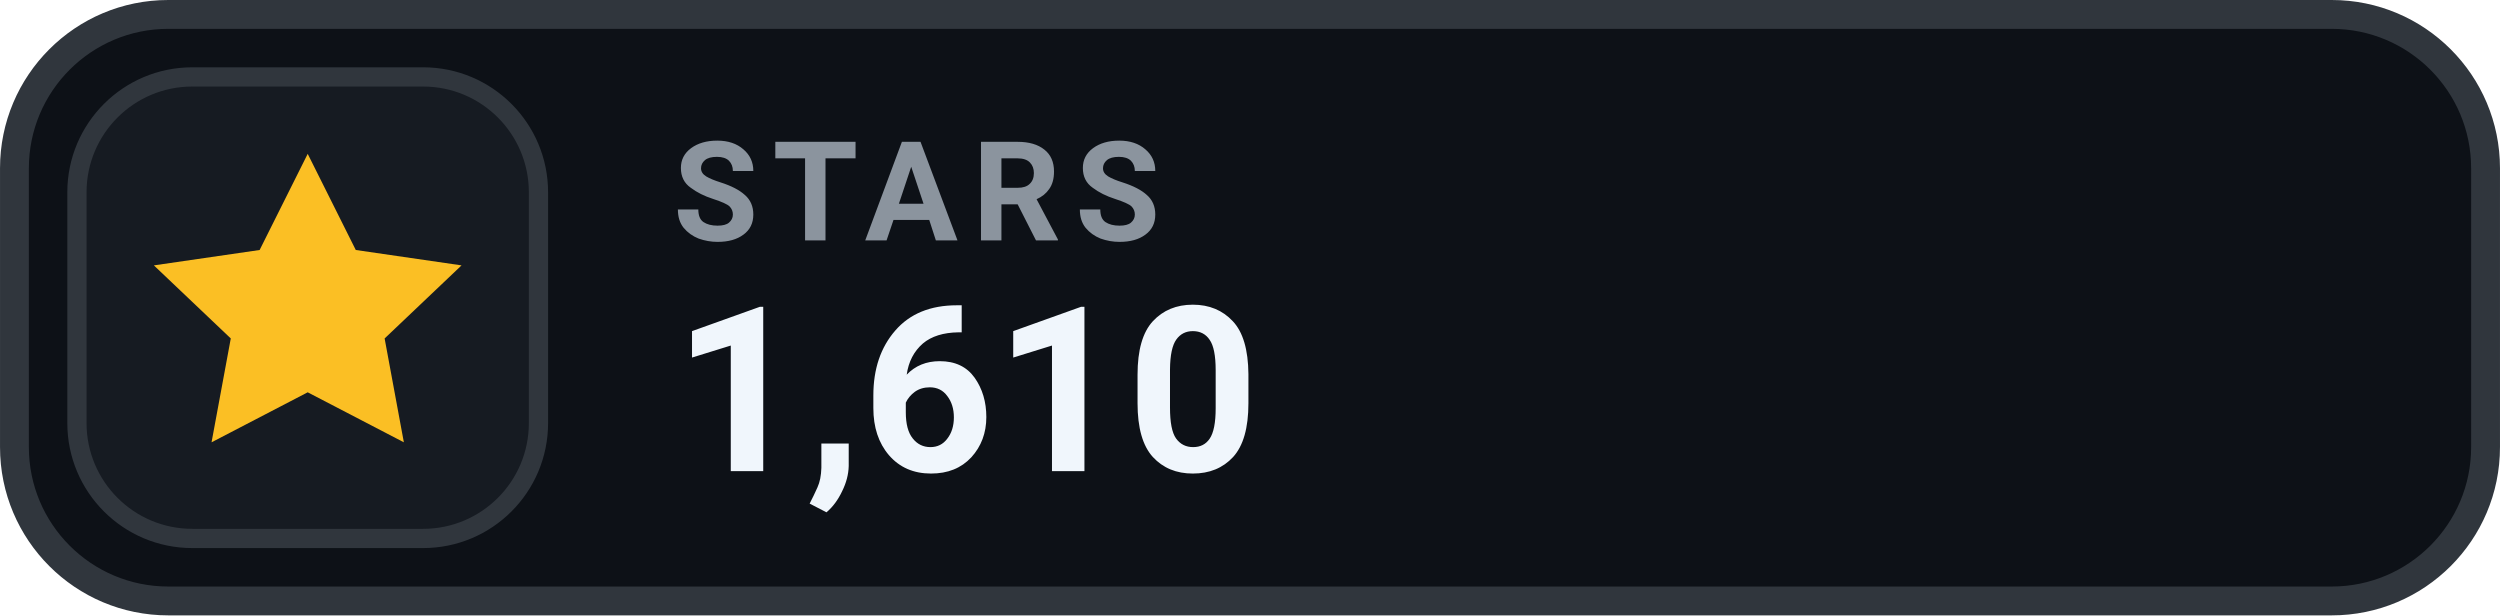
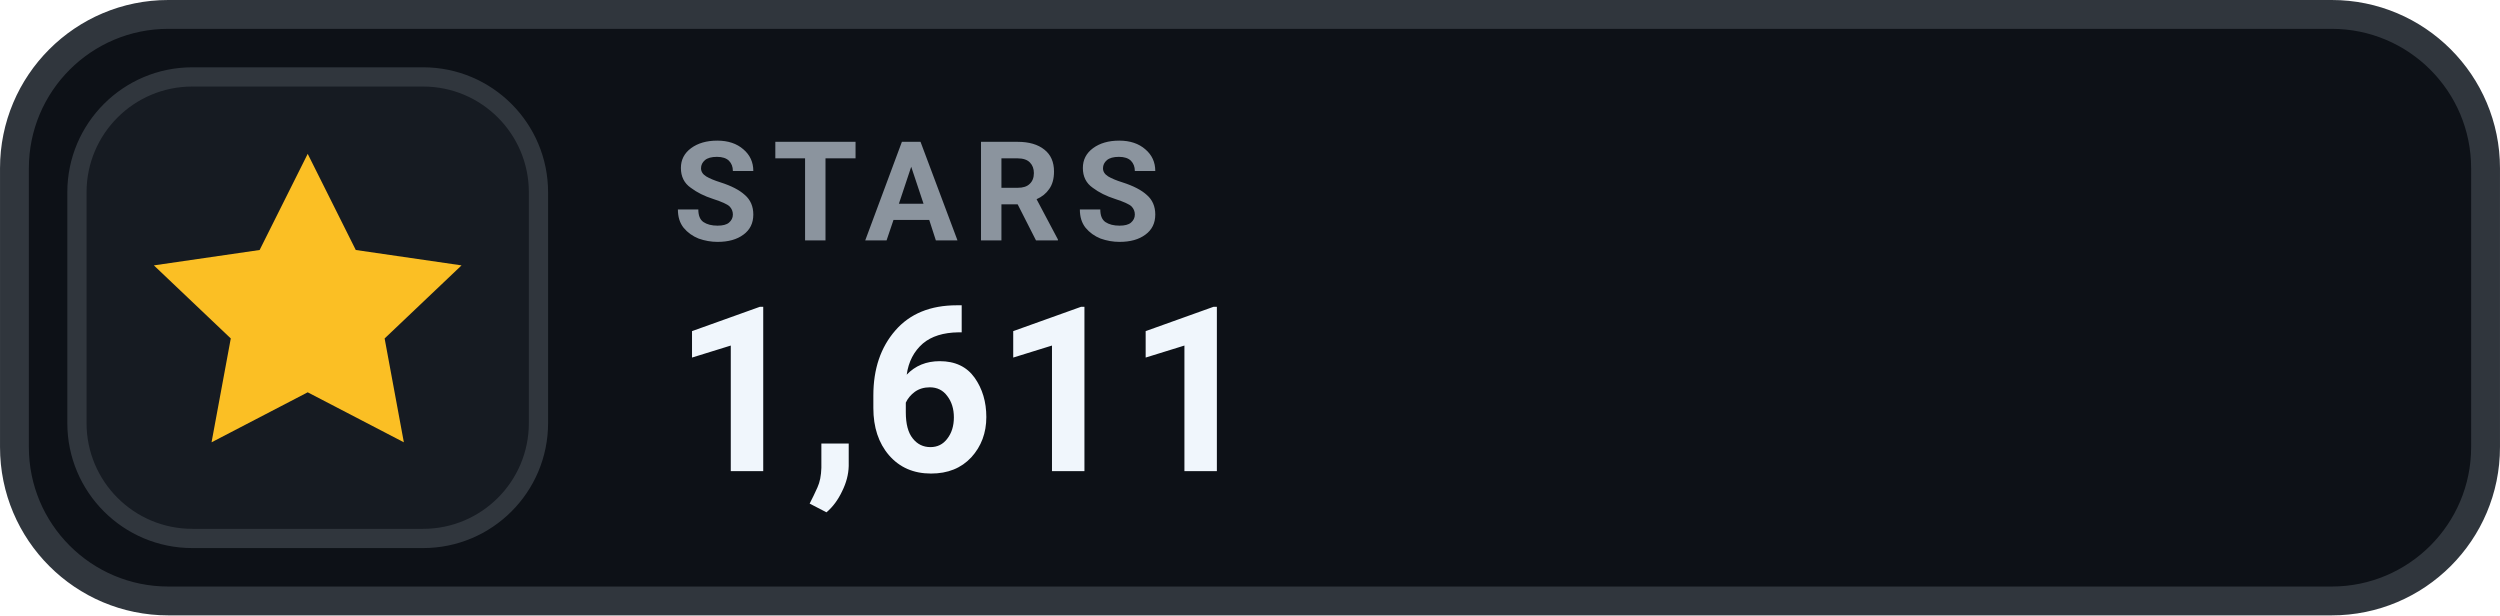
- <svg xmlns="http://www.w3.org/2000/svg" width="126" height="31.015" viewBox="0 0 130 32" role="img" aria-label="STARS 1,610">
+ <svg xmlns="http://www.w3.org/2000/svg" width="126" height="31.015" viewBox="0 0 130 32" role="img" aria-label="STARS 1,611">
  <rect x=".75" y=".75" width="128.5" height="30.5" rx="8" fill="#0D1117" stroke="#30363D" stroke-width="1.5" />
  <rect x="4" y="4" width="24" height="24" rx="6" fill="#161B22" stroke="#30363D" stroke-width="1" />
  <g transform="translate(16 16)" style="color:#FBBF24;">
    <path d="M0 -8 l2.5 5 5.5 .8 -4 3.8 1 5.4 -5 -2.6 -5 2.6 1 -5.4 -4 -3.8 5.5 -.8 Z" fill="currentColor" />
  </g>
  <text x="35" y="12.5" fill="#8B949E" font-family="-apple-system,BlinkMacSystemFont,'Segoe UI',Roboto,Helvetica,Arial,sans-serif" font-size="7.2" font-weight="700" letter-spacing=".75">STARS</text>
-   <text x="35" y="24.5" fill="#F0F6FC" font-family="-apple-system,BlinkMacSystemFont,'Segoe UI',Roboto,Helvetica,Arial,sans-serif" font-size="12" font-weight="700">1,610</text>
+   <text x="35" y="24.5" fill="#F0F6FC" font-family="-apple-system,BlinkMacSystemFont,'Segoe UI',Roboto,Helvetica,Arial,sans-serif" font-size="12" font-weight="700">1,611</text>
</svg>
